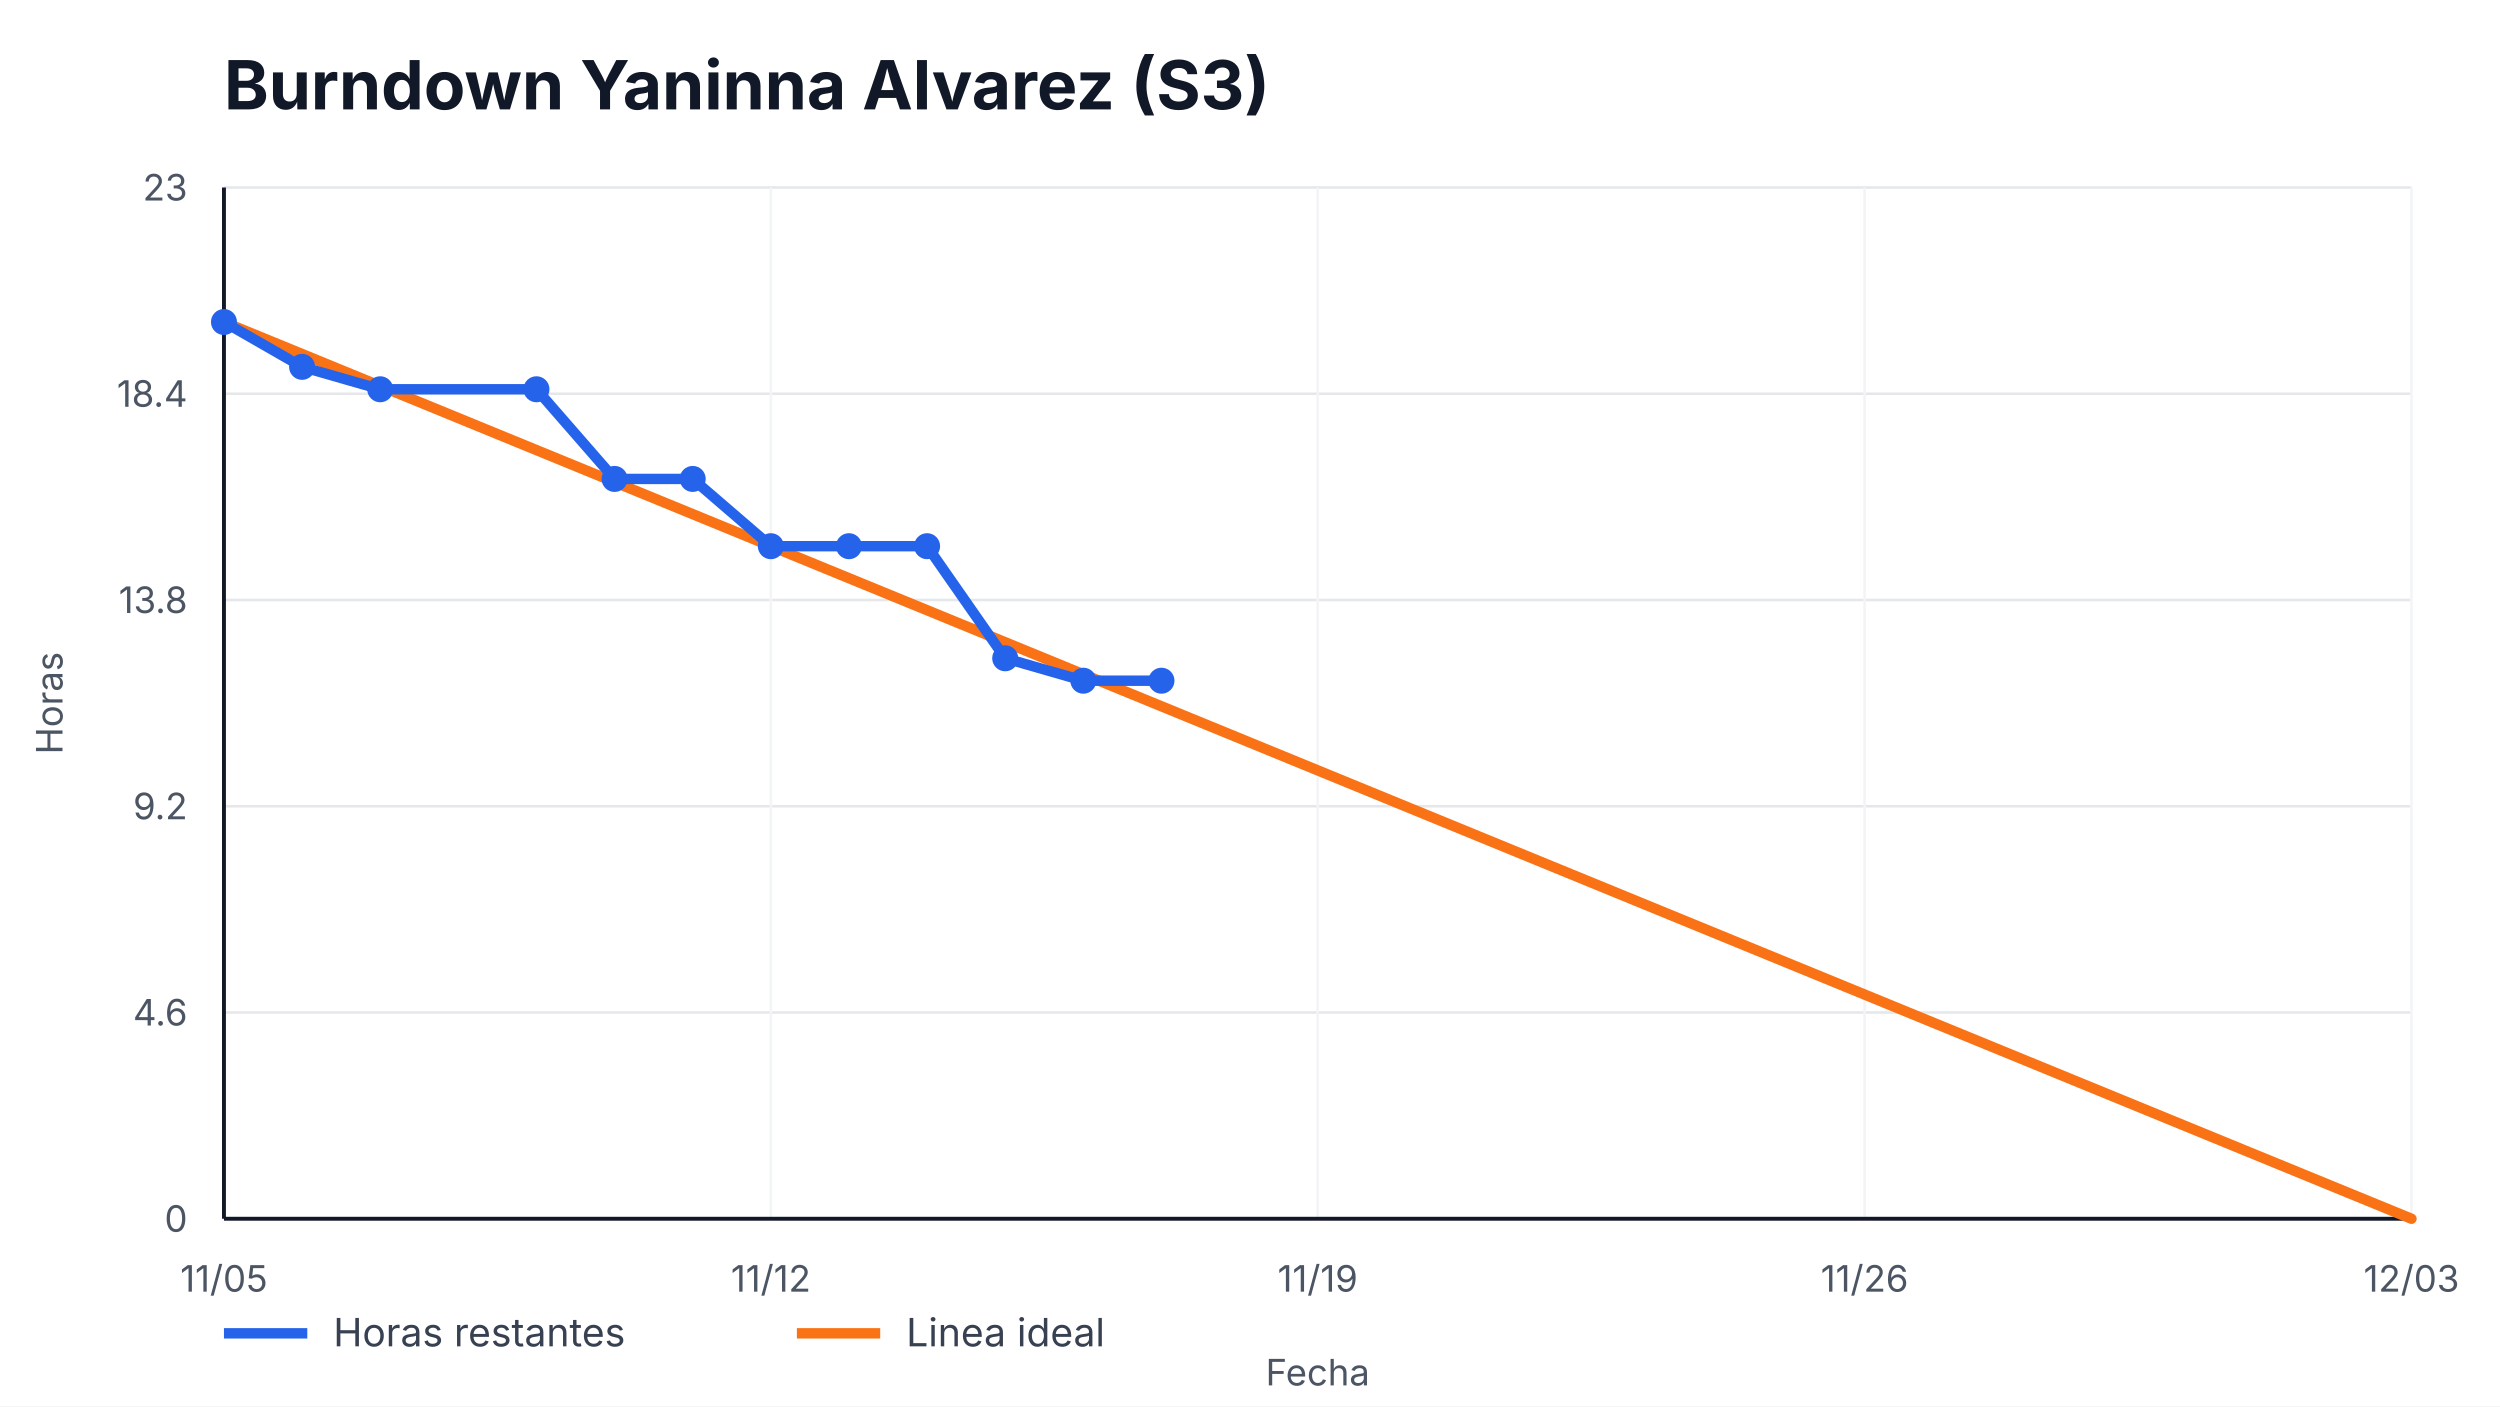
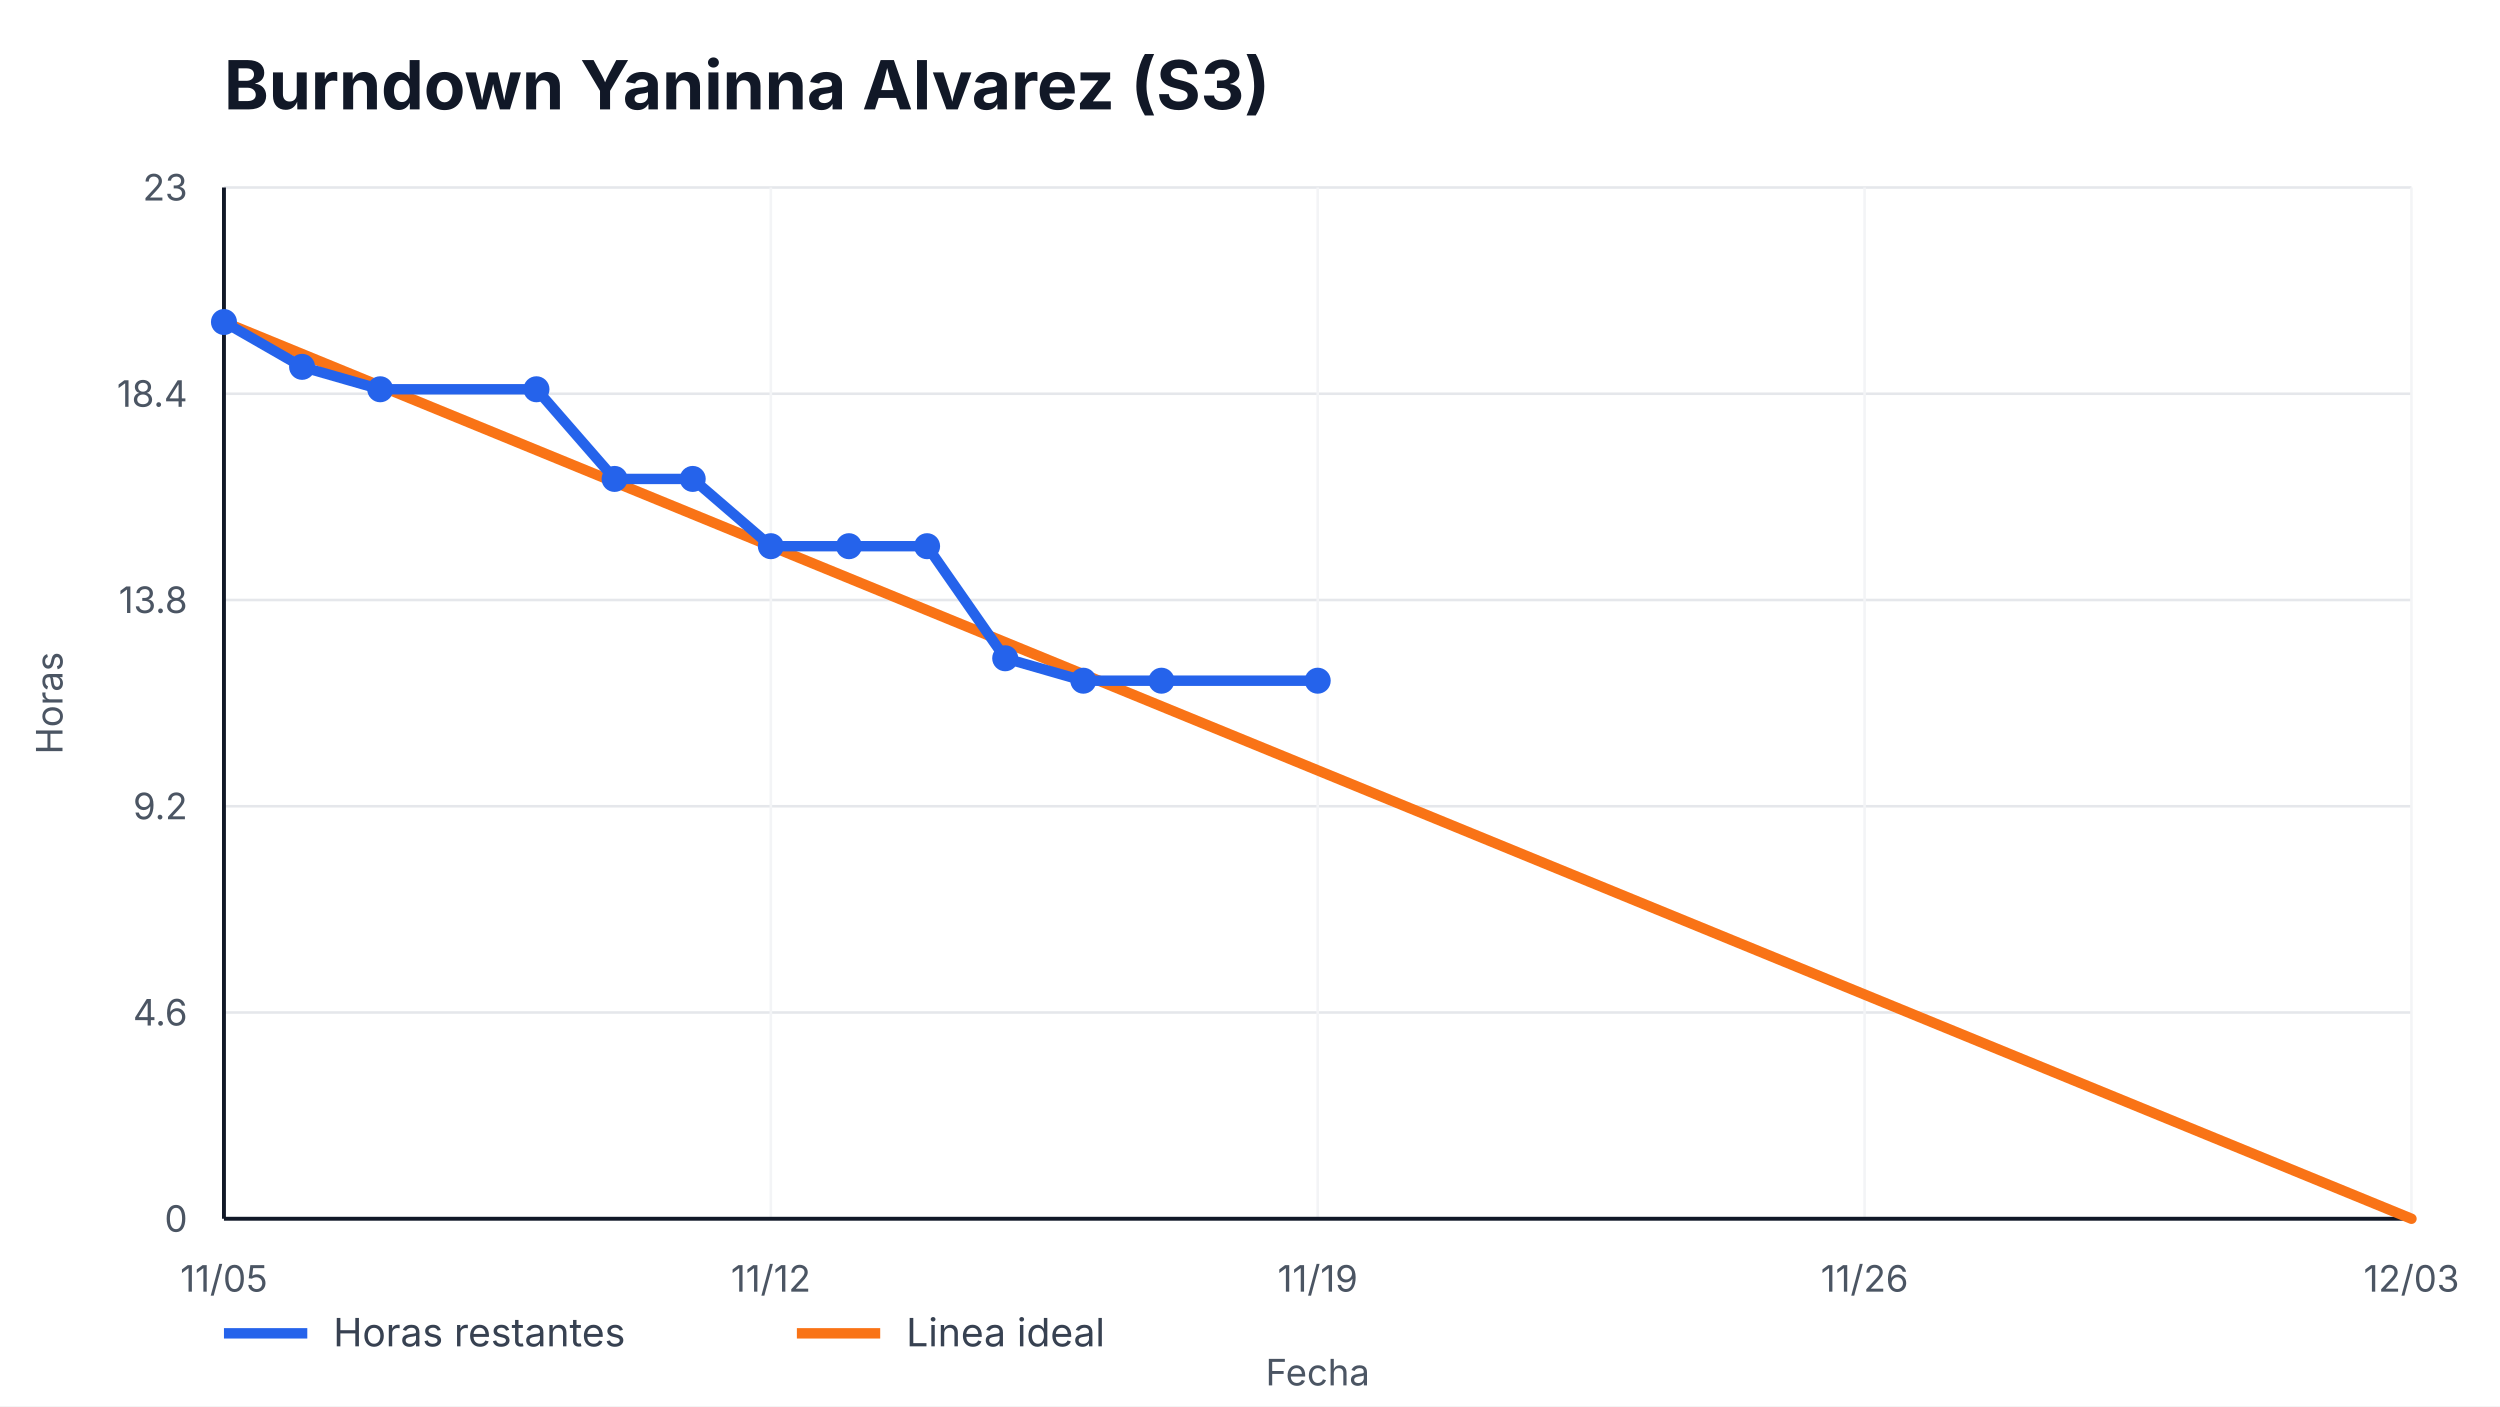
<svg xmlns="http://www.w3.org/2000/svg" width="960" height="540" viewBox="0 0 960 540" role="img" aria-label="Burndown Yaninna Alvarez (S3)">
  <style>
    text { font-family: -apple-system, BlinkMacSystemFont, "Segoe UI", sans-serif; fill: #111827; }
    .title { font-size: 26px; font-weight: 700; }
    .axis { font-size: 14px; fill: #4b5563; }
    .legend { font-size: 15px; fill: #374151; }
    .overrun { font-size: 14px; font-weight: 700; fill: #b91c1c; }
  </style>
  <rect width="100%" height="100%" fill="#ffffff" />
  <text x="86" y="42" class="title">Burndown Yaninna Alvarez (S3)</text>
  <g>
    <line x1="86" y1="468.00" x2="926" y2="468.00" stroke="#e5e7eb" />
    <line x1="86" y1="388.80" x2="926" y2="388.80" stroke="#e5e7eb" />
    <line x1="86" y1="309.60" x2="926" y2="309.60" stroke="#e5e7eb" />
    <line x1="86" y1="230.40" x2="926" y2="230.40" stroke="#e5e7eb" />
    <line x1="86" y1="151.20" x2="926" y2="151.20" stroke="#e5e7eb" />
    <line x1="86" y1="72.00" x2="926" y2="72.00" stroke="#e5e7eb" />
  </g>
  <g>
    <line x1="86.00" y1="72" x2="86.00" y2="468" stroke="#f3f4f6" />
    <text x="86.00" y="496" text-anchor="middle" class="axis">11/05</text>
    <line x1="296.00" y1="72" x2="296.00" y2="468" stroke="#f3f4f6" />
    <text x="296.00" y="496" text-anchor="middle" class="axis">11/12</text>
    <line x1="506.00" y1="72" x2="506.00" y2="468" stroke="#f3f4f6" />
    <text x="506.00" y="496" text-anchor="middle" class="axis">11/19</text>
    <line x1="716.00" y1="72" x2="716.00" y2="468" stroke="#f3f4f6" />
    <text x="716.00" y="496" text-anchor="middle" class="axis">11/26</text>
    <line x1="926.00" y1="72" x2="926.00" y2="468" stroke="#f3f4f6" />
    <text x="926.00" y="496" text-anchor="middle" class="axis">12/03</text>
  </g>
  <line x1="86" y1="468" x2="926" y2="468" stroke="#111827" stroke-width="1.5" />
  <line x1="86" y1="72" x2="86" y2="468" stroke="#111827" stroke-width="1.5" />
  <g>
    <text x="72" y="473.00" text-anchor="end" class="axis">0</text>
    <text x="72" y="393.80" text-anchor="end" class="axis">4.6</text>
    <text x="72" y="314.60" text-anchor="end" class="axis">9.2</text>
    <text x="72" y="235.40" text-anchor="end" class="axis">13.8</text>
    <text x="72" y="156.20" text-anchor="end" class="axis">18.4</text>
    <text x="72" y="77.00" text-anchor="end" class="axis">23</text>
  </g>
  <polyline points="86.00,123.65 926.00,468.00" fill="none" stroke="#f97316" stroke-width="4" stroke-linecap="round" />
-   <polyline points="86.00,123.65 116.00,140.87 146.00,149.48 206.00,149.48 236.00,183.91 266.00,183.91 296.00,209.74 326.00,209.74 356.00,209.74 386.00,252.78 416.00,261.39 446.00,261.39" fill="none" stroke="#2563eb" stroke-width="4" stroke-linecap="round" stroke-linejoin="round" />
+   <polyline points="86.00,123.65 116.00,140.87 146.00,149.48 206.00,149.48 236.00,183.91 266.00,183.91 296.00,209.74 326.00,209.74 356.00,209.74 386.00,252.78 416.00,261.39 446.00,261.39 506.00,261.39" fill="none" stroke="#2563eb" stroke-width="4" stroke-linecap="round" stroke-linejoin="round" />
  <g>
    <circle cx="86.00" cy="123.65" r="5" fill="#2563eb" />
    <circle cx="116.00" cy="140.87" r="5" fill="#2563eb" />
    <circle cx="146.00" cy="149.48" r="5" fill="#2563eb" />
    <circle cx="206.00" cy="149.48" r="5" fill="#2563eb" />
    <circle cx="236.00" cy="183.91" r="5" fill="#2563eb" />
    <circle cx="266.00" cy="183.91" r="5" fill="#2563eb" />
    <circle cx="296.00" cy="209.74" r="5" fill="#2563eb" />
    <circle cx="326.00" cy="209.74" r="5" fill="#2563eb" />
    <circle cx="356.00" cy="209.74" r="5" fill="#2563eb" />
    <circle cx="386.00" cy="252.78" r="5" fill="#2563eb" />
    <circle cx="416.00" cy="261.39" r="5" fill="#2563eb" />
    <circle cx="446.00" cy="261.39" r="5" fill="#2563eb" />
+     <circle cx="506.00" cy="261.39" r="5" fill="#2563eb" />
  </g>
  <line x1="86" y1="512" x2="118" y2="512" stroke="#2563eb" stroke-width="4" />
  <text x="128" y="517" class="legend">Horas restantes</text>
  <line x1="306" y1="512" x2="338" y2="512" stroke="#f97316" stroke-width="4" />
  <text x="348" y="517" class="legend">Linea ideal</text>
  <text x="506.0" y="532" text-anchor="middle" class="axis">Fecha</text>
  <text x="24" y="270.0" transform="rotate(-90 24,270.0)" text-anchor="middle" class="axis">Horas</text>
</svg>
